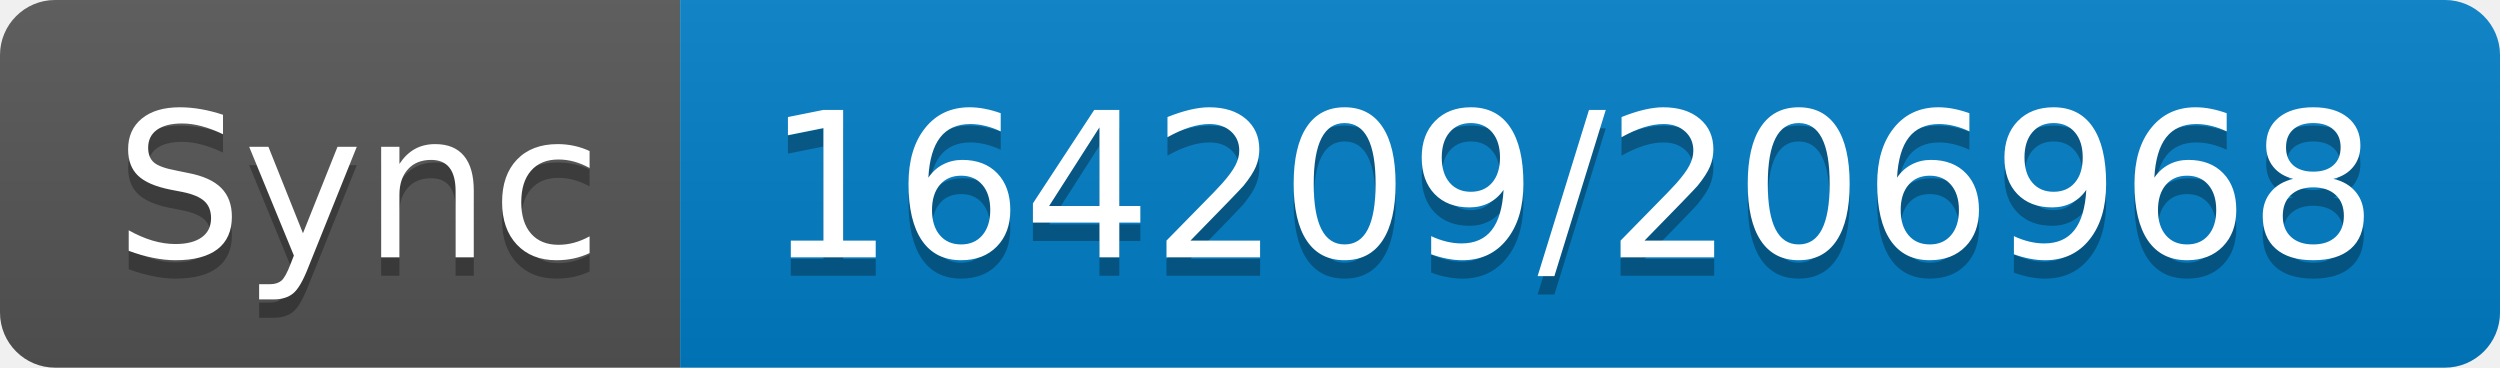
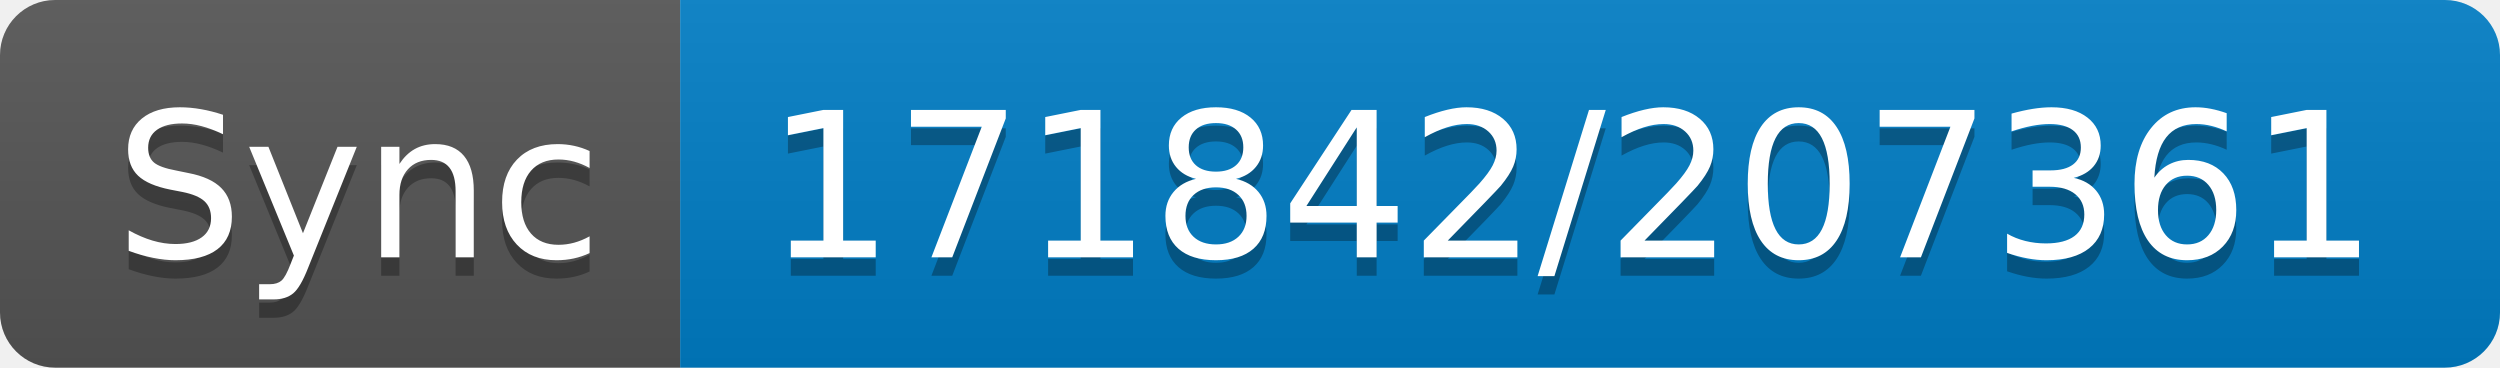
- <svg xmlns="http://www.w3.org/2000/svg" width="136" height="20" role="img" aria-label="Sync: 164209/206968">
+ <svg xmlns="http://www.w3.org/2000/svg" width="136" height="20" role="img" aria-label="Sync: 171842/207361">
  <linearGradient id="s" x2="0" y2="100%">
    <stop offset="0" stop-color="#bbb" stop-opacity=".1" />
    <stop offset="1" stop-opacity=".1" />
  </linearGradient>
  <clipPath id="r">
    <rect width="136" height="20" rx="3" fill="#fff" />
  </clipPath>
  <g clip-path="url(#r)">
    <rect width="37" height="20" fill="#555" />
    <rect x="37" width="99" height="20" fill="#007ec6" />
    <rect width="136" height="20" fill="url(#s)" />
  </g>
  <g fill="#fff" text-anchor="middle" font-family="Verdana,Geneva,DejaVu Sans,sans-serif" text-rendering="geometricPrecision" font-size="110">
    <text aria-hidden="true" x="195" y="150" fill="#010101" fill-opacity=".3" transform="scale(.1)" textLength="270">Sync</text>
    <text x="195" y="140" transform="scale(.1)" fill="#fff" textLength="270">Sync</text>
-     <text aria-hidden="true" x="855" y="150" fill="#010101" fill-opacity=".3" transform="scale(.1)" textLength="890">164209/206968</text>
-     <text x="855" y="140" transform="scale(.1)" fill="#fff" textLength="890">164209/206968</text>
+     <text aria-hidden="true" x="855" y="150" fill="#010101" fill-opacity=".3" transform="scale(.1)" textLength="890">171842/207361</text>
+     <text x="855" y="140" transform="scale(.1)" fill="#fff" textLength="890">171842/207361</text>
  </g>
</svg>
